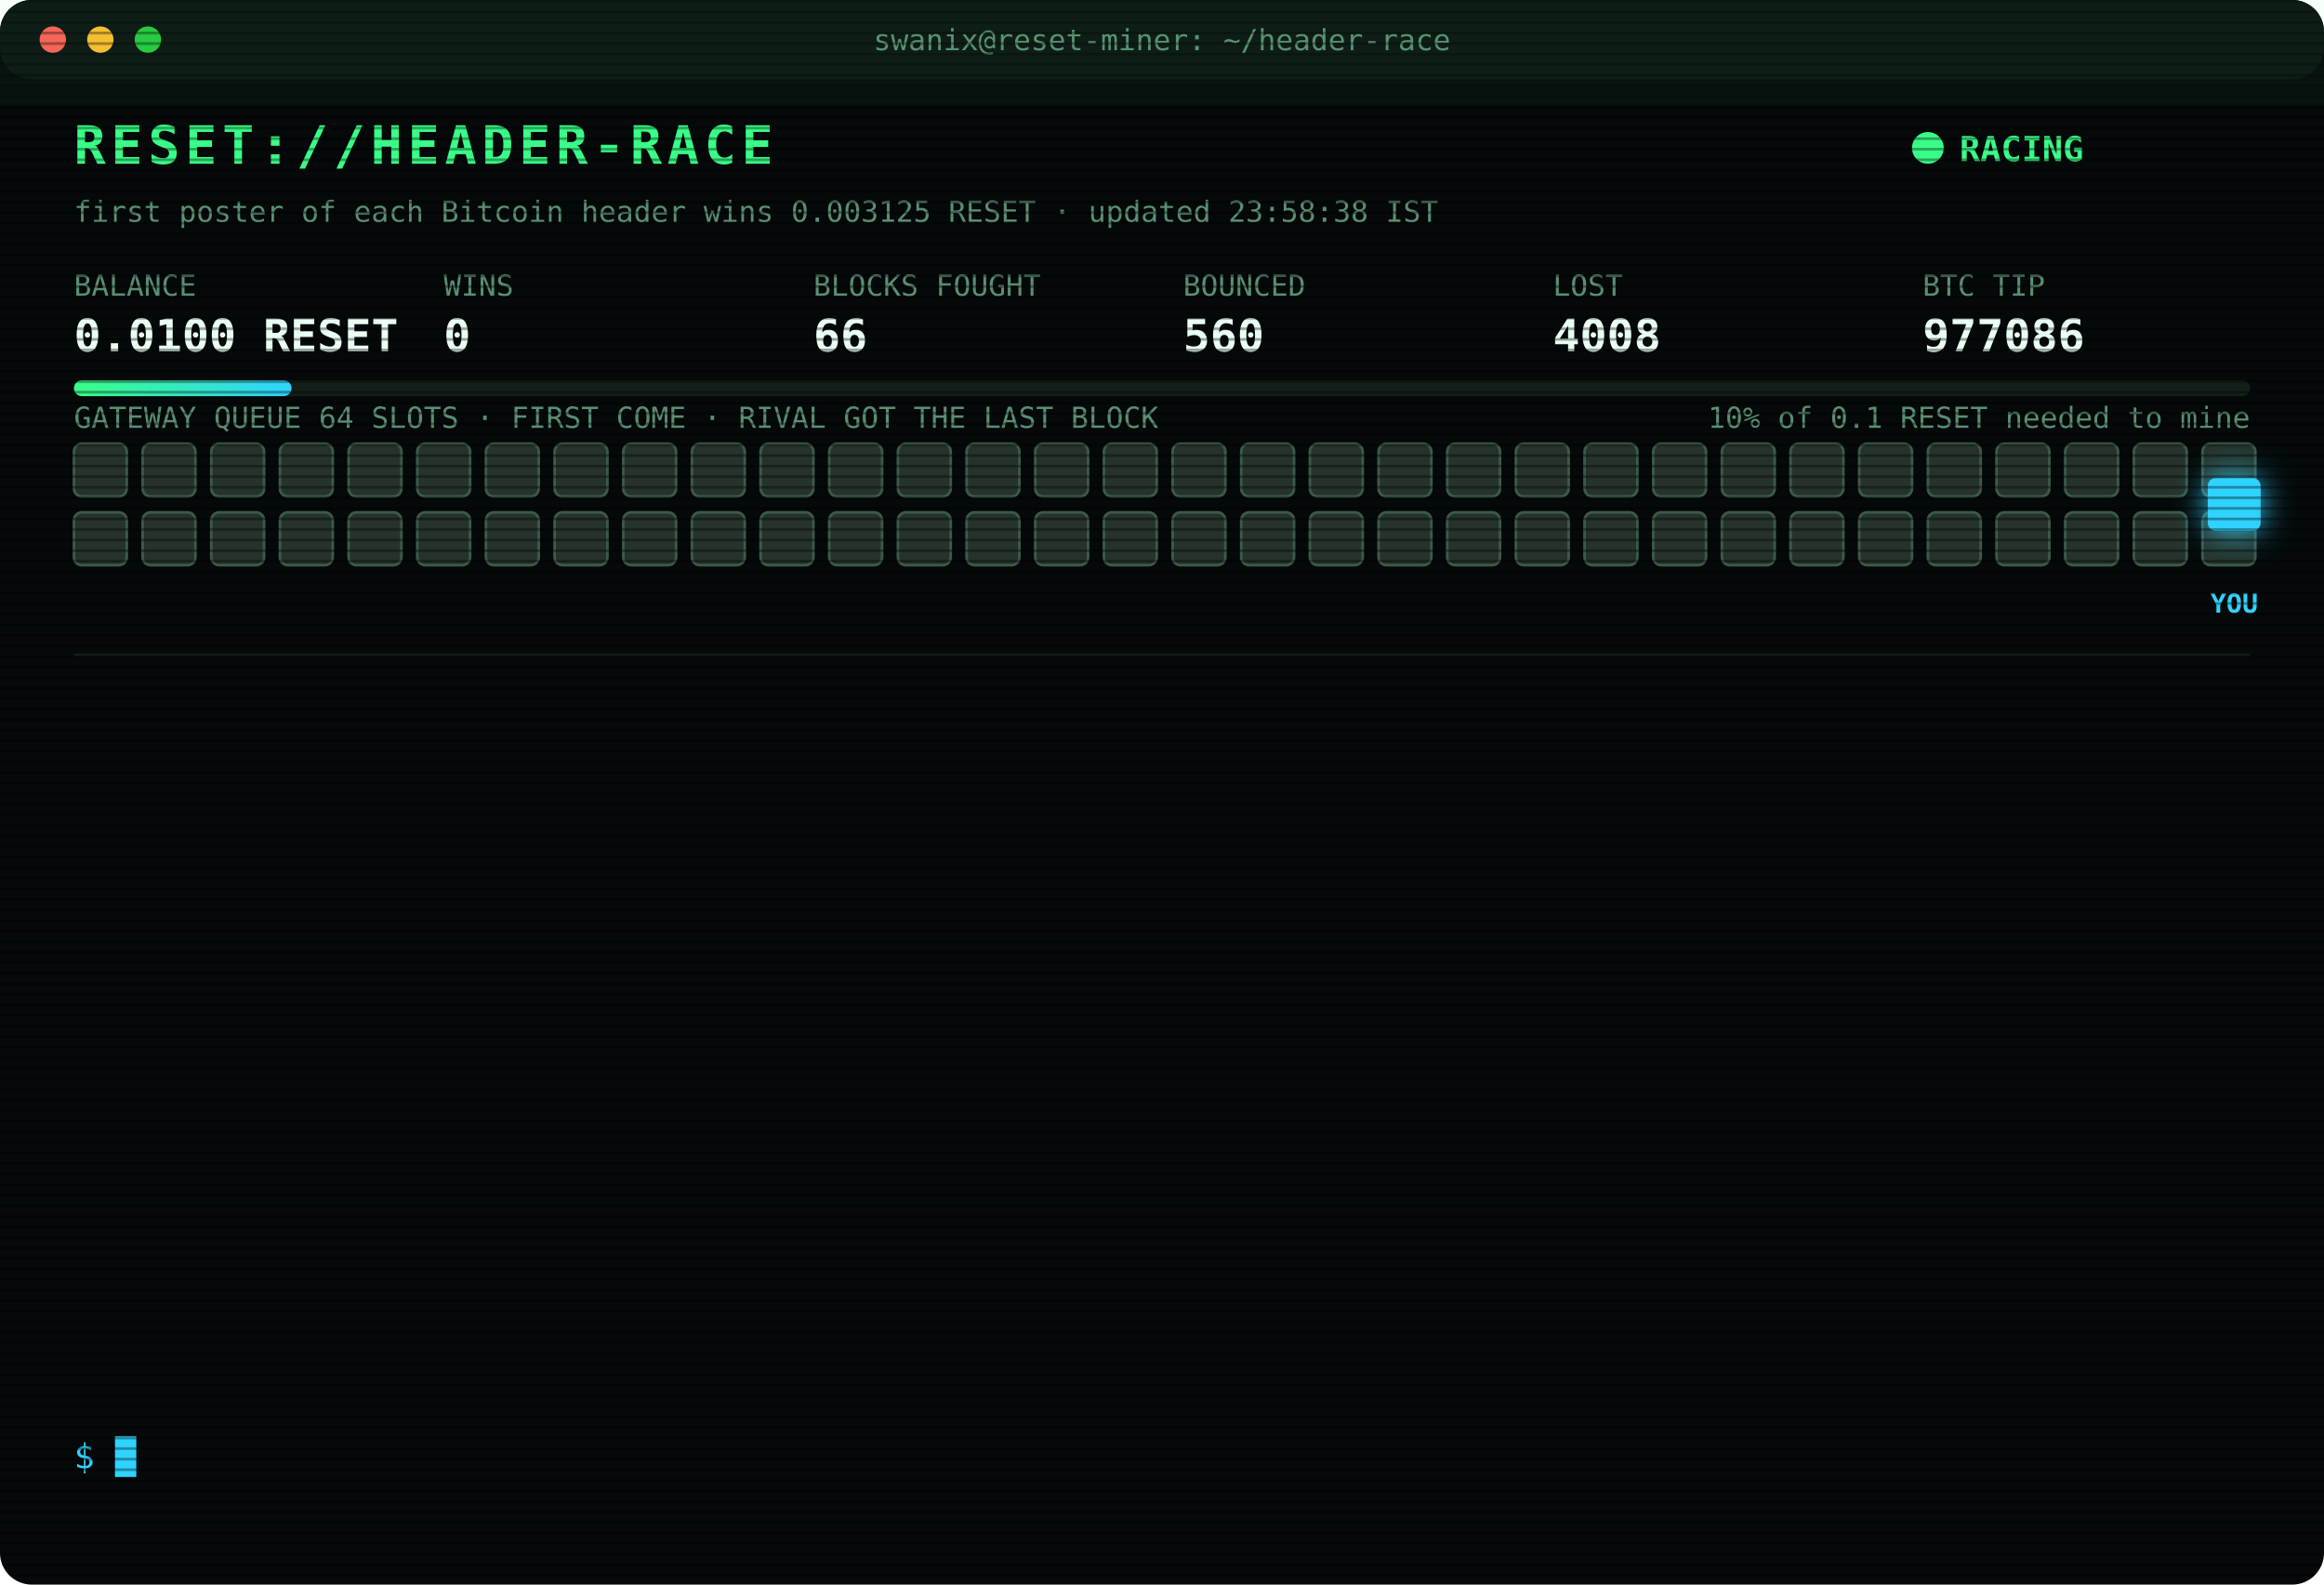
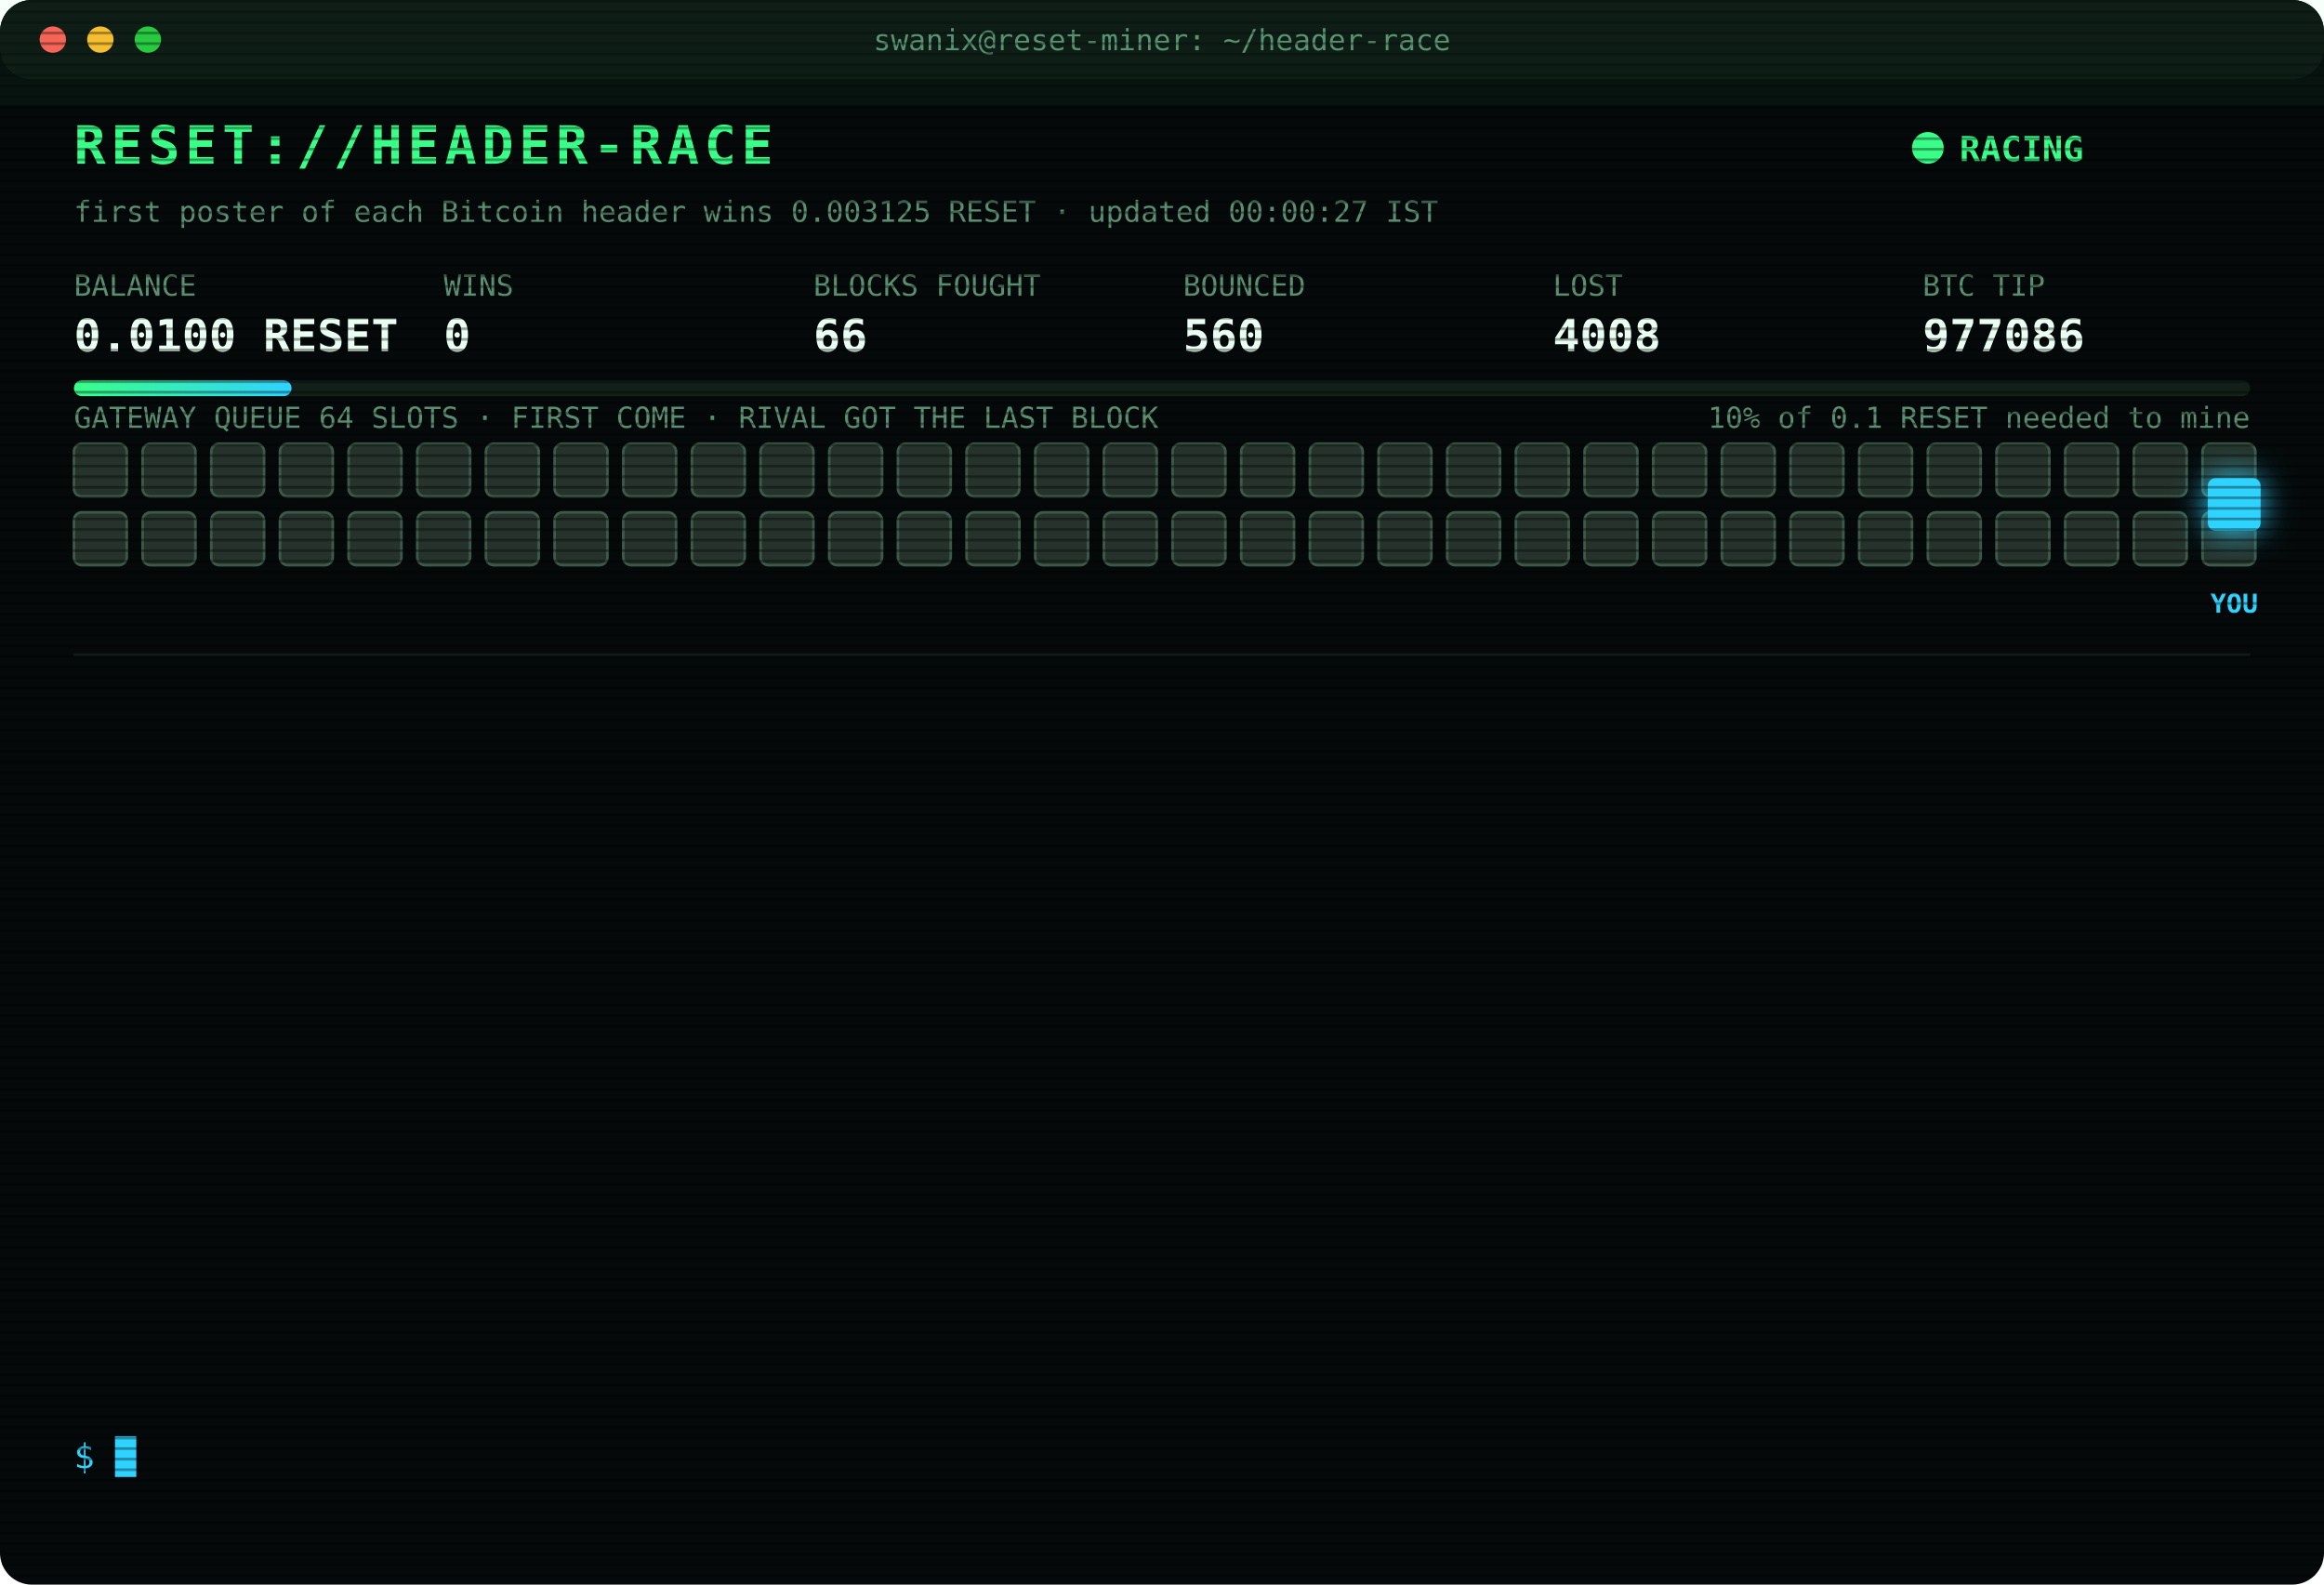
<svg xmlns="http://www.w3.org/2000/svg" width="880" height="600" viewBox="0 0 880 600" font-family="ui-monospace,SFMono-Regular,Menlo,Consolas,monospace">
  <style>
text{font-size:13px;fill:#7CFFB2}
.title{font-size:20px;font-weight:700;fill:#39FF88;letter-spacing:2px;animation:glitch 3s infinite steps(1)}
.sub{fill:#2fd3ff}.k{fill:#5a8f73;font-size:11px}.v{font-size:17px;font-weight:700;fill:#eafff3}
.ts{fill:#3f6b56}.boot{fill:#2fd3ff}.dim{fill:#5a8f73}.bad{fill:#ff4d6d}.warn{fill:#ffd23f}.mag{fill:#ff5cf0}.win{fill:#39FF88;font-weight:700}
.tag{font-size:10px;fill:#2fd3ff;font-weight:700}
.rival{fill:#26332c;stroke:#3c5a49;animation:jam 1.2s infinite alternate}
.idle{fill:#141c18;stroke:#22302a;animation:breathe 4s infinite}
.me{fill:#2fd3ff;filter:drop-shadow(0 0 6px #2fd3ff)}
.hover{animation:nudge 1.1s infinite ease-in-out}.bounce{animation:kick 1.4s infinite}
.ln{opacity:0;animation:in .4s forwards}
.cur{animation:blink 1s infinite steps(1)}
.scan{animation:scan 6s infinite linear}
.led{animation:blink 1.4s infinite}
@keyframes in{from{opacity:0;transform:translateX(-6px)}to{opacity:1;transform:none}}
@keyframes blink{50%{opacity:0}}
@keyframes jam{to{fill:#33463b}}
@keyframes breathe{50%{opacity:.4}}
@keyframes nudge{50%{transform:translateX(-10px)}}
@keyframes kick{0%,100%{transform:none}30%{transform:translateX(-14px)}55%{transform:translateX(10px) translateY(-6px)}}
@keyframes glitch{0%,92%{transform:none}93%{transform:translateX(2px);fill:#ff4d6d}95%{transform:translateX(-2px);fill:#2fd3ff}97%{transform:none}}
@keyframes scan{from{transform:translateY(-40px)}to{transform:translateY(600px)}}
</style>
  <defs>
    <pattern id="sl" width="4" height="4" patternUnits="userSpaceOnUse">
      <rect width="4" height="1" fill="#000" opacity=".35" />
    </pattern>
    <linearGradient id="bar">
      <stop offset="0" stop-color="#39FF88" />
      <stop offset="1" stop-color="#2fd3ff" />
    </linearGradient>
  </defs>
  <rect width="880" height="600" rx="12" fill="#05090a" />
  <rect width="880" height="30" rx="12" fill="#0d1512" />
  <circle cx="20" cy="15" r="5" fill="#ff5f57" />
  <circle cx="38" cy="15" r="5" fill="#febc2e" />
  <circle cx="56" cy="15" r="5" fill="#28c840" />
  <text x="440" y="19" text-anchor="middle" class="k">swanix@reset-miner: ~/header-race</text>
  <text x="28" y="62" class="title">RESET://HEADER-RACE</text>
  <circle class="led" cx="730" cy="56" r="6" fill="#39FF88" />
  <text x="742" y="61" class="win">RACING</text>
-   <text x="28" y="84" class="k">first poster of each Bitcoin header wins 0.003125 RESET · updated 23:58:38 IST</text>
+   <text x="28" y="84" class="k">first poster of each Bitcoin header wins 0.003125 RESET · updated 00:00:27 IST</text>
  <text x="28" y="112" class="k">BALANCE</text>
  <text x="28" y="133" class="v">0.0100 RESET</text>
  <text x="168" y="112" class="k">WINS</text>
  <text x="168" y="133" class="v">0</text>
  <text x="308" y="112" class="k">BLOCKS FOUGHT</text>
  <text x="308" y="133" class="v">66</text>
  <text x="448" y="112" class="k">BOUNCED</text>
  <text x="448" y="133" class="v">560</text>
  <text x="588" y="112" class="k">LOST</text>
  <text x="588" y="133" class="v">4008</text>
  <text x="728" y="112" class="k">BTC TIP</text>
  <text x="728" y="133" class="v">977086</text>
  <rect x="28" y="144" width="824" height="6" rx="3" fill="#13201a" />
  <rect x="28" y="144" width="82.4" height="6" rx="3" fill="url(#bar)" />
  <text x="852" y="162" text-anchor="end" class="k">10% of 0.1 RESET needed to mine</text>
  <text x="28" y="162" class="k">GATEWAY QUEUE 64 SLOTS · FIRST COME · RIVAL GOT THE LAST BLOCK</text>
  <rect class="rival" x="28" y="168" width="20" height="20" rx="3" style="animation-delay:0.00s" />
  <rect class="rival" x="54" y="168" width="20" height="20" rx="3" style="animation-delay:0.05s" />
  <rect class="rival" x="80" y="168" width="20" height="20" rx="3" style="animation-delay:0.10s" />
  <rect class="rival" x="106" y="168" width="20" height="20" rx="3" style="animation-delay:0.15s" />
  <rect class="rival" x="132" y="168" width="20" height="20" rx="3" style="animation-delay:0.20s" />
  <rect class="rival" x="158" y="168" width="20" height="20" rx="3" style="animation-delay:0.25s" />
  <rect class="rival" x="184" y="168" width="20" height="20" rx="3" style="animation-delay:0.30s" />
  <rect class="rival" x="210" y="168" width="20" height="20" rx="3" style="animation-delay:0.35s" />
  <rect class="rival" x="236" y="168" width="20" height="20" rx="3" style="animation-delay:0.40s" />
  <rect class="rival" x="262" y="168" width="20" height="20" rx="3" style="animation-delay:0.45s" />
  <rect class="rival" x="288" y="168" width="20" height="20" rx="3" style="animation-delay:0.50s" />
  <rect class="rival" x="314" y="168" width="20" height="20" rx="3" style="animation-delay:0.55s" />
  <rect class="rival" x="340" y="168" width="20" height="20" rx="3" style="animation-delay:0.60s" />
  <rect class="rival" x="366" y="168" width="20" height="20" rx="3" style="animation-delay:0.65s" />
  <rect class="rival" x="392" y="168" width="20" height="20" rx="3" style="animation-delay:0.70s" />
  <rect class="rival" x="418" y="168" width="20" height="20" rx="3" style="animation-delay:0.75s" />
  <rect class="rival" x="444" y="168" width="20" height="20" rx="3" style="animation-delay:0.80s" />
  <rect class="rival" x="470" y="168" width="20" height="20" rx="3" style="animation-delay:0.85s" />
  <rect class="rival" x="496" y="168" width="20" height="20" rx="3" style="animation-delay:0.90s" />
  <rect class="rival" x="522" y="168" width="20" height="20" rx="3" style="animation-delay:0.95s" />
  <rect class="rival" x="548" y="168" width="20" height="20" rx="3" style="animation-delay:1.00s" />
  <rect class="rival" x="574" y="168" width="20" height="20" rx="3" style="animation-delay:1.05s" />
  <rect class="rival" x="600" y="168" width="20" height="20" rx="3" style="animation-delay:1.10s" />
  <rect class="rival" x="626" y="168" width="20" height="20" rx="3" style="animation-delay:1.15s" />
  <rect class="rival" x="652" y="168" width="20" height="20" rx="3" style="animation-delay:1.20s" />
  <rect class="rival" x="678" y="168" width="20" height="20" rx="3" style="animation-delay:1.25s" />
  <rect class="rival" x="704" y="168" width="20" height="20" rx="3" style="animation-delay:1.30s" />
  <rect class="rival" x="730" y="168" width="20" height="20" rx="3" style="animation-delay:1.35s" />
  <rect class="rival" x="756" y="168" width="20" height="20" rx="3" style="animation-delay:1.40s" />
  <rect class="rival" x="782" y="168" width="20" height="20" rx="3" style="animation-delay:1.45s" />
  <rect class="rival" x="808" y="168" width="20" height="20" rx="3" style="animation-delay:1.50s" />
  <rect class="rival" x="834" y="168" width="20" height="20" rx="3" style="animation-delay:1.55s" />
  <rect class="rival" x="28" y="194" width="20" height="20" rx="3" style="animation-delay:1.60s" />
  <rect class="rival" x="54" y="194" width="20" height="20" rx="3" style="animation-delay:1.65s" />
  <rect class="rival" x="80" y="194" width="20" height="20" rx="3" style="animation-delay:1.70s" />
  <rect class="rival" x="106" y="194" width="20" height="20" rx="3" style="animation-delay:1.75s" />
  <rect class="rival" x="132" y="194" width="20" height="20" rx="3" style="animation-delay:1.80s" />
  <rect class="rival" x="158" y="194" width="20" height="20" rx="3" style="animation-delay:1.85s" />
  <rect class="rival" x="184" y="194" width="20" height="20" rx="3" style="animation-delay:1.90s" />
  <rect class="rival" x="210" y="194" width="20" height="20" rx="3" style="animation-delay:1.95s" />
  <rect class="rival" x="236" y="194" width="20" height="20" rx="3" style="animation-delay:2.00s" />
  <rect class="rival" x="262" y="194" width="20" height="20" rx="3" style="animation-delay:2.05s" />
  <rect class="rival" x="288" y="194" width="20" height="20" rx="3" style="animation-delay:2.10s" />
  <rect class="rival" x="314" y="194" width="20" height="20" rx="3" style="animation-delay:2.15s" />
  <rect class="rival" x="340" y="194" width="20" height="20" rx="3" style="animation-delay:2.20s" />
  <rect class="rival" x="366" y="194" width="20" height="20" rx="3" style="animation-delay:2.25s" />
  <rect class="rival" x="392" y="194" width="20" height="20" rx="3" style="animation-delay:2.30s" />
  <rect class="rival" x="418" y="194" width="20" height="20" rx="3" style="animation-delay:2.35s" />
  <rect class="rival" x="444" y="194" width="20" height="20" rx="3" style="animation-delay:2.40s" />
  <rect class="rival" x="470" y="194" width="20" height="20" rx="3" style="animation-delay:2.45s" />
  <rect class="rival" x="496" y="194" width="20" height="20" rx="3" style="animation-delay:2.50s" />
  <rect class="rival" x="522" y="194" width="20" height="20" rx="3" style="animation-delay:2.55s" />
  <rect class="rival" x="548" y="194" width="20" height="20" rx="3" style="animation-delay:2.60s" />
  <rect class="rival" x="574" y="194" width="20" height="20" rx="3" style="animation-delay:2.65s" />
  <rect class="rival" x="600" y="194" width="20" height="20" rx="3" style="animation-delay:2.70s" />
  <rect class="rival" x="626" y="194" width="20" height="20" rx="3" style="animation-delay:2.75s" />
  <rect class="rival" x="652" y="194" width="20" height="20" rx="3" style="animation-delay:2.80s" />
  <rect class="rival" x="678" y="194" width="20" height="20" rx="3" style="animation-delay:2.85s" />
  <rect class="rival" x="704" y="194" width="20" height="20" rx="3" style="animation-delay:2.90s" />
  <rect class="rival" x="730" y="194" width="20" height="20" rx="3" style="animation-delay:2.95s" />
  <rect class="rival" x="756" y="194" width="20" height="20" rx="3" style="animation-delay:3.00s" />
  <rect class="rival" x="782" y="194" width="20" height="20" rx="3" style="animation-delay:3.05s" />
  <rect class="rival" x="808" y="194" width="20" height="20" rx="3" style="animation-delay:3.10s" />
  <rect class="rival" x="834" y="194" width="20" height="20" rx="3" style="animation-delay:3.15s" />
  <g class="hover">
    <rect class="me" x="836" y="181" width="20" height="20" rx="3" />
    <text class="tag" x="846" y="232" text-anchor="middle">YOU</text>
  </g>
  <line x1="28" x2="852" y1="248" y2="248" stroke="#13201a" />
  <g class="ln" style="animation-delay:0.40s">
    <text x="28" y="270" class="ts">21:49:34</text>
    <text x="104" y="270" class="bad">[LOST] #977073 taken by a rival miner</text>
  </g>
  <g class="ln" style="animation-delay:0.65s">
    <text x="28" y="292" class="ts">21:53:21</text>
    <text x="104" y="292" class="bad">[LOST] #977074 taken by a rival miner</text>
  </g>
  <g class="ln" style="animation-delay:0.90s">
    <text x="28" y="314" class="ts">22:08:32</text>
    <text x="104" y="314" class="bad">[LOST] #977075 taken by a rival miner</text>
  </g>
  <g class="ln" style="animation-delay:1.15s">
    <text x="28" y="336" class="ts">22:19:02</text>
    <text x="104" y="336" class="bad">[LOST] #977076 taken by a rival miner</text>
  </g>
  <g class="ln" style="animation-delay:1.40s">
    <text x="28" y="358" class="ts">22:30:19</text>
    <text x="104" y="358" class="bad">[LOST] #977077 taken by a rival miner</text>
  </g>
  <g class="ln" style="animation-delay:1.65s">
    <text x="28" y="380" class="ts">22:36:51</text>
    <text x="104" y="380" class="bad">[LOST] #977078 taken by a rival miner</text>
  </g>
  <g class="ln" style="animation-delay:1.90s">
    <text x="28" y="402" class="ts">22:39:11</text>
    <text x="104" y="402" class="bad">[LOST] #977079 taken by a rival miner</text>
  </g>
  <g class="ln" style="animation-delay:2.15s">
    <text x="28" y="424" class="ts">22:52:51</text>
    <text x="104" y="424" class="bad">[LOST] #977080 taken by a rival miner</text>
  </g>
  <g class="ln" style="animation-delay:2.40s">
    <text x="28" y="446" class="ts">22:57:19</text>
    <text x="104" y="446" class="bad">[LOST] #977081 taken by a rival miner</text>
  </g>
  <g class="ln" style="animation-delay:2.65s">
    <text x="28" y="468" class="ts">22:59:54</text>
    <text x="104" y="468" class="bad">[LOST] #977082 taken by a rival miner</text>
  </g>
  <g class="ln" style="animation-delay:2.90s">
    <text x="28" y="490" class="ts">23:37:39</text>
    <text x="104" y="490" class="bad">[LOST] #977083 taken by a rival miner</text>
  </g>
  <g class="ln" style="animation-delay:3.15s">
    <text x="28" y="512" class="ts">23:41:15</text>
    <text x="104" y="512" class="bad">[LOST] #977085 taken by a rival miner</text>
  </g>
  <g class="ln" style="animation-delay:3.40s">
    <text x="28" y="534" class="ts">23:58:38</text>
    <text x="104" y="534" class="bad">[LOST] #977086 taken by a rival miner</text>
  </g>
  <text x="28" y="556" class="sub">$ <tspan class="cur">█</tspan>
  </text>
  <rect width="880" height="600" rx="12" fill="url(#sl)" pointer-events="none" />
  <rect class="scan" width="880" height="40" fill="#39FF88" opacity=".04" />
</svg>
